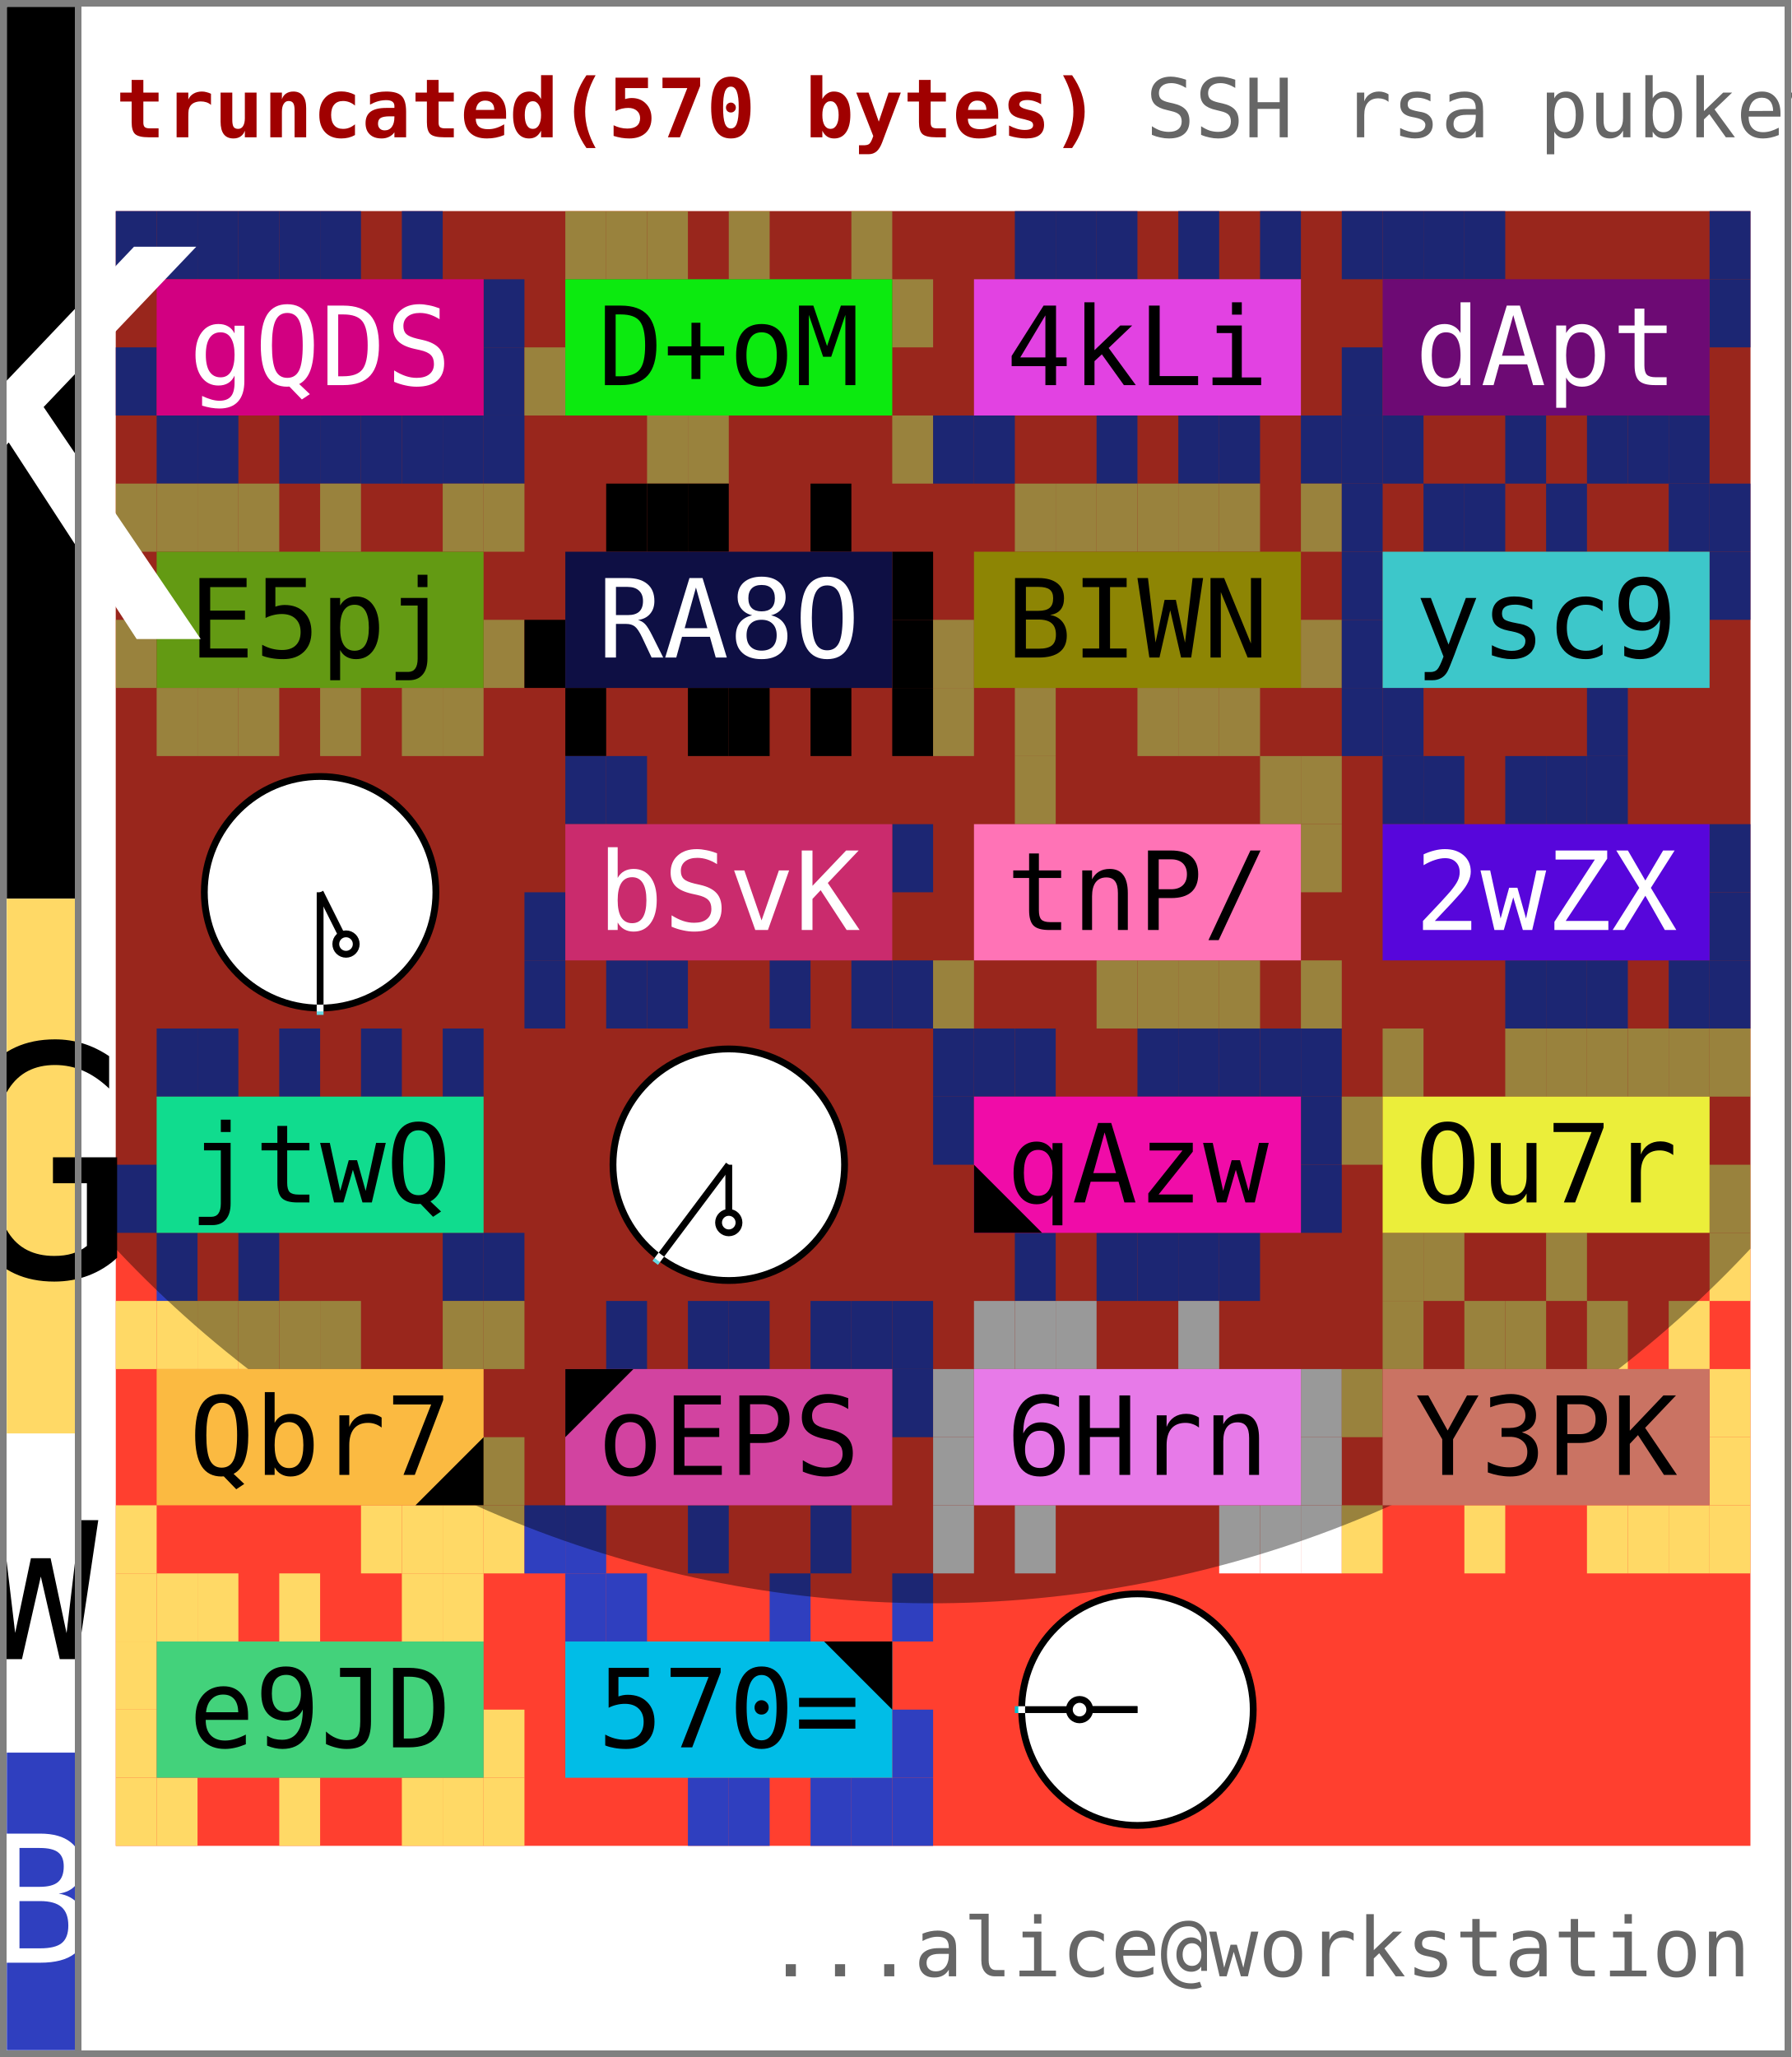
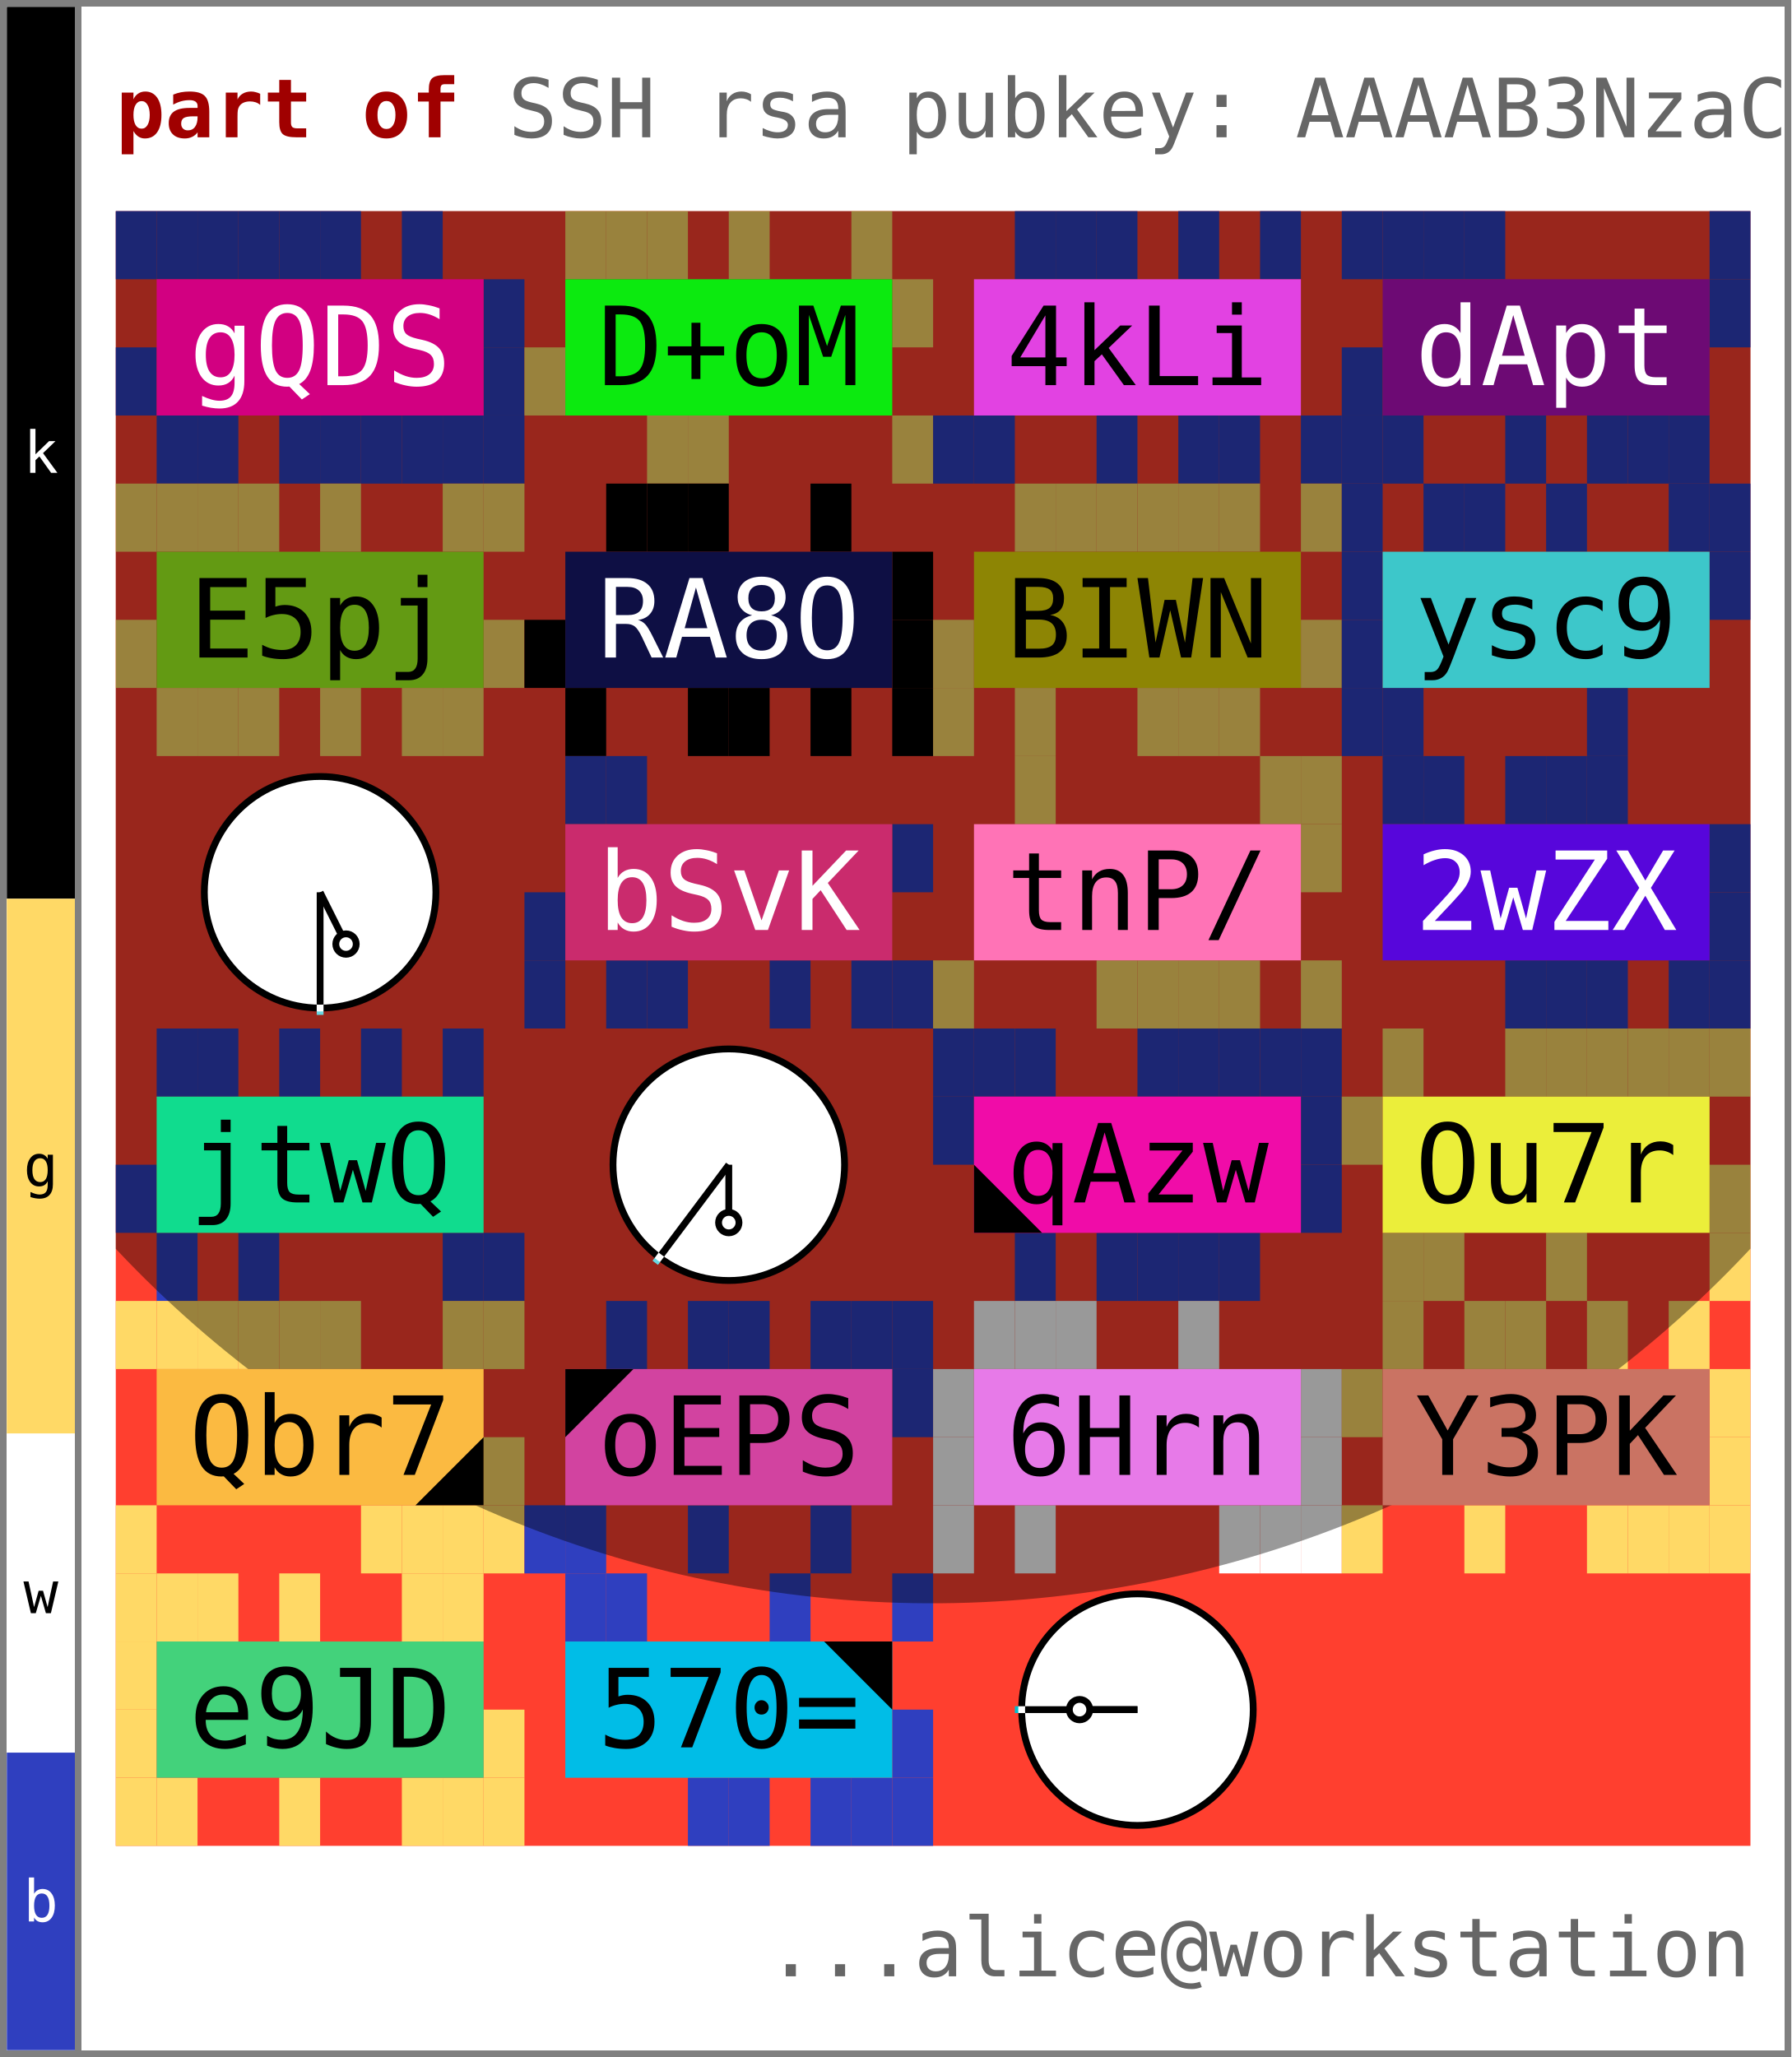
<svg xmlns="http://www.w3.org/2000/svg" width="263.0" height="302.0" viewBox="0 0 263.0 302.0" data-entviz-version="v5" data-input-bytes="570" data-cols="4" data-rows="6" data-truncated="true">
  <defs>
    <clipPath id="grid-clip-5bfcbf46152e32d1-4x6">
      <rect x="17.0" y="31.0" width="240.0" height="240.0" />
    </clipPath>
  </defs>
  <rect x="0" y="0" width="263.0" height="302.0" fill="#ffffff" />
  <g data-channel="grid">
    <rect x="17.0" y="31.0" width="240.0" height="240.0" fill="#ff3f2f" />
    <g>
      <rect x="17.0" y="31.0" width="6.0" height="10.0" fill="#2f3fbf" />
      <rect x="23.0" y="31.0" width="6.0" height="10.0" fill="#2f3fbf" />
      <rect x="29.0" y="31.0" width="6.0" height="10.0" fill="#2f3fbf" />
      <rect x="35.0" y="31.0" width="6.0" height="10.0" fill="#2f3fbf" />
      <rect x="41.0" y="31.0" width="6.0" height="10.0" fill="#2f3fbf" />
      <rect x="47.0" y="31.0" width="6.0" height="10.0" fill="#2f3fbf" />
      <rect x="59.0" y="31.0" width="6.0" height="10.0" fill="#2f3fbf" />
      <rect x="71.0" y="41.0" width="6.0" height="10.0" fill="#2f3fbf" />
      <rect x="71.0" y="51.0" width="6.0" height="10.0" fill="#2f3fbf" />
      <rect x="71.0" y="61.0" width="6.0" height="10.0" fill="#2f3fbf" />
      <rect x="65.0" y="61.0" width="6.0" height="10.0" fill="#2f3fbf" />
      <rect x="59.0" y="61.0" width="6.0" height="10.0" fill="#2f3fbf" />
      <rect x="53.0" y="61.0" width="6.0" height="10.0" fill="#2f3fbf" />
      <rect x="47.0" y="61.0" width="6.0" height="10.0" fill="#2f3fbf" />
      <rect x="41.0" y="61.0" width="6.0" height="10.0" fill="#2f3fbf" />
      <rect x="29.0" y="61.0" width="6.0" height="10.0" fill="#2f3fbf" />
      <rect x="23.0" y="61.0" width="6.0" height="10.0" fill="#2f3fbf" />
      <rect x="17.0" y="51.0" width="6.0" height="10.0" fill="#2f3fbf" />
      <rect x="83.0" y="31.0" width="6.0" height="10.0" fill="#ffd966" />
      <rect x="89.0" y="31.0" width="6.0" height="10.0" fill="#ffd966" />
      <rect x="95.0" y="31.0" width="6.0" height="10.0" fill="#ffd966" />
      <rect x="107.0" y="31.0" width="6.0" height="10.0" fill="#ffd966" />
      <rect x="125.0" y="31.0" width="6.0" height="10.0" fill="#ffd966" />
      <rect x="131.0" y="41.0" width="6.0" height="10.0" fill="#ffd966" />
      <rect x="131.0" y="61.0" width="6.0" height="10.0" fill="#ffd966" />
      <rect x="101.0" y="61.0" width="6.0" height="10.0" fill="#ffd966" />
      <rect x="95.0" y="61.0" width="6.0" height="10.0" fill="#ffd966" />
      <rect x="77.0" y="51.0" width="6.0" height="10.0" fill="#ffd966" />
      <rect x="149.0" y="31.0" width="6.0" height="10.0" fill="#2f3fbf" />
      <rect x="155.0" y="31.0" width="6.0" height="10.0" fill="#2f3fbf" />
      <rect x="161.0" y="31.0" width="6.0" height="10.0" fill="#2f3fbf" />
      <rect x="173.0" y="31.0" width="6.0" height="10.0" fill="#2f3fbf" />
      <rect x="185.0" y="31.0" width="6.0" height="10.0" fill="#2f3fbf" />
      <rect x="191.0" y="61.0" width="6.0" height="10.0" fill="#2f3fbf" />
      <rect x="179.0" y="61.0" width="6.0" height="10.0" fill="#2f3fbf" />
      <rect x="173.0" y="61.0" width="6.0" height="10.0" fill="#2f3fbf" />
      <rect x="161.0" y="61.0" width="6.0" height="10.0" fill="#2f3fbf" />
      <rect x="143.0" y="61.0" width="6.0" height="10.0" fill="#2f3fbf" />
      <rect x="137.0" y="61.0" width="6.0" height="10.0" fill="#2f3fbf" />
      <rect x="197.0" y="31.0" width="6.0" height="10.0" fill="#2f3fbf" />
      <rect x="203.0" y="31.0" width="6.0" height="10.0" fill="#2f3fbf" />
      <rect x="209.0" y="31.0" width="6.0" height="10.0" fill="#2f3fbf" />
      <rect x="215.0" y="31.0" width="6.0" height="10.0" fill="#2f3fbf" />
      <rect x="251.0" y="31.0" width="6.0" height="10.0" fill="#2f3fbf" />
      <rect x="251.0" y="41.0" width="6.0" height="10.0" fill="#2f3fbf" />
      <rect x="245.0" y="61.0" width="6.0" height="10.0" fill="#2f3fbf" />
      <rect x="239.0" y="61.0" width="6.0" height="10.0" fill="#2f3fbf" />
      <rect x="233.0" y="61.0" width="6.0" height="10.0" fill="#2f3fbf" />
      <rect x="221.0" y="61.0" width="6.0" height="10.0" fill="#2f3fbf" />
      <rect x="203.0" y="61.0" width="6.0" height="10.0" fill="#2f3fbf" />
      <rect x="197.0" y="61.0" width="6.0" height="10.0" fill="#2f3fbf" />
      <rect x="197.0" y="51.0" width="6.0" height="10.0" fill="#2f3fbf" />
      <rect x="17.0" y="71.0" width="6.0" height="10.0" fill="#ffd966" />
      <rect x="23.0" y="71.0" width="6.0" height="10.0" fill="#ffd966" />
      <rect x="29.0" y="71.0" width="6.0" height="10.0" fill="#ffd966" />
      <rect x="35.0" y="71.0" width="6.0" height="10.0" fill="#ffd966" />
      <rect x="47.0" y="71.0" width="6.0" height="10.0" fill="#ffd966" />
      <rect x="65.0" y="71.0" width="6.0" height="10.0" fill="#ffd966" />
      <rect x="71.0" y="71.0" width="6.0" height="10.0" fill="#ffd966" />
      <rect x="71.0" y="91.0" width="6.0" height="10.0" fill="#ffd966" />
      <rect x="65.0" y="101.0" width="6.0" height="10.0" fill="#ffd966" />
      <rect x="59.0" y="101.0" width="6.0" height="10.0" fill="#ffd966" />
      <rect x="47.0" y="101.0" width="6.0" height="10.0" fill="#ffd966" />
      <rect x="35.0" y="101.0" width="6.0" height="10.0" fill="#ffd966" />
      <rect x="29.0" y="101.0" width="6.0" height="10.0" fill="#ffd966" />
      <rect x="23.0" y="101.0" width="6.0" height="10.0" fill="#ffd966" />
      <rect x="17.0" y="91.0" width="6.0" height="10.0" fill="#ffd966" />
      <rect x="89.0" y="71.0" width="6.0" height="10.0" fill="#000000" />
      <rect x="95.0" y="71.0" width="6.0" height="10.0" fill="#000000" />
      <rect x="101.0" y="71.0" width="6.0" height="10.0" fill="#000000" />
      <rect x="119.0" y="71.0" width="6.0" height="10.0" fill="#000000" />
      <rect x="131.0" y="81.0" width="6.0" height="10.0" fill="#000000" />
      <rect x="131.0" y="91.0" width="6.0" height="10.0" fill="#000000" />
      <rect x="131.0" y="101.0" width="6.0" height="10.0" fill="#000000" />
      <rect x="119.0" y="101.0" width="6.0" height="10.0" fill="#000000" />
      <rect x="107.0" y="101.0" width="6.0" height="10.0" fill="#000000" />
      <rect x="101.0" y="101.0" width="6.0" height="10.0" fill="#000000" />
      <rect x="83.0" y="101.0" width="6.0" height="10.0" fill="#000000" />
      <rect x="77.0" y="91.0" width="6.0" height="10.0" fill="#000000" />
      <rect x="149.0" y="71.0" width="6.0" height="10.0" fill="#ffd966" />
      <rect x="155.0" y="71.0" width="6.0" height="10.0" fill="#ffd966" />
      <rect x="161.0" y="71.0" width="6.0" height="10.0" fill="#ffd966" />
      <rect x="167.0" y="71.0" width="6.0" height="10.0" fill="#ffd966" />
      <rect x="173.0" y="71.0" width="6.0" height="10.0" fill="#ffd966" />
      <rect x="179.0" y="71.0" width="6.0" height="10.0" fill="#ffd966" />
      <rect x="191.0" y="71.0" width="6.0" height="10.0" fill="#ffd966" />
      <rect x="191.0" y="91.0" width="6.0" height="10.0" fill="#ffd966" />
      <rect x="179.0" y="101.0" width="6.0" height="10.0" fill="#ffd966" />
      <rect x="173.0" y="101.0" width="6.0" height="10.0" fill="#ffd966" />
      <rect x="167.0" y="101.0" width="6.0" height="10.0" fill="#ffd966" />
      <rect x="149.0" y="101.0" width="6.0" height="10.0" fill="#ffd966" />
      <rect x="137.0" y="101.0" width="6.0" height="10.0" fill="#ffd966" />
      <rect x="137.0" y="91.0" width="6.0" height="10.0" fill="#ffd966" />
      <rect x="197.0" y="71.0" width="6.0" height="10.0" fill="#2f3fbf" />
      <rect x="209.0" y="71.0" width="6.0" height="10.0" fill="#2f3fbf" />
      <rect x="215.0" y="71.0" width="6.0" height="10.0" fill="#2f3fbf" />
      <rect x="227.0" y="71.0" width="6.0" height="10.0" fill="#2f3fbf" />
      <rect x="245.0" y="71.0" width="6.0" height="10.0" fill="#2f3fbf" />
      <rect x="251.0" y="71.0" width="6.0" height="10.0" fill="#2f3fbf" />
      <rect x="251.0" y="81.0" width="6.0" height="10.0" fill="#2f3fbf" />
      <rect x="233.0" y="101.0" width="6.0" height="10.0" fill="#2f3fbf" />
      <rect x="203.0" y="101.0" width="6.0" height="10.0" fill="#2f3fbf" />
      <rect x="197.0" y="101.0" width="6.0" height="10.0" fill="#2f3fbf" />
      <rect x="197.0" y="91.0" width="6.0" height="10.0" fill="#2f3fbf" />
      <rect x="197.0" y="81.0" width="6.0" height="10.0" fill="#2f3fbf" />
      <rect x="83.0" y="111.0" width="6.0" height="10.0" fill="#2f3fbf" />
      <rect x="89.0" y="111.0" width="6.0" height="10.0" fill="#2f3fbf" />
      <rect x="131.0" y="121.0" width="6.0" height="10.0" fill="#2f3fbf" />
      <rect x="131.0" y="141.0" width="6.0" height="10.0" fill="#2f3fbf" />
      <rect x="125.0" y="141.0" width="6.0" height="10.0" fill="#2f3fbf" />
      <rect x="113.0" y="141.0" width="6.0" height="10.0" fill="#2f3fbf" />
      <rect x="95.0" y="141.0" width="6.0" height="10.0" fill="#2f3fbf" />
      <rect x="89.0" y="141.0" width="6.0" height="10.0" fill="#2f3fbf" />
      <rect x="77.0" y="141.0" width="6.0" height="10.0" fill="#2f3fbf" />
      <rect x="77.0" y="131.0" width="6.0" height="10.0" fill="#2f3fbf" />
      <rect x="149.0" y="111.0" width="6.0" height="10.0" fill="#ffd966" />
      <rect x="185.0" y="111.0" width="6.0" height="10.0" fill="#ffd966" />
      <rect x="191.0" y="111.0" width="6.0" height="10.0" fill="#ffd966" />
      <rect x="191.0" y="121.0" width="6.0" height="10.0" fill="#ffd966" />
      <rect x="191.0" y="141.0" width="6.0" height="10.0" fill="#ffd966" />
      <rect x="179.0" y="141.0" width="6.0" height="10.0" fill="#ffd966" />
      <rect x="173.0" y="141.0" width="6.0" height="10.0" fill="#ffd966" />
      <rect x="167.0" y="141.0" width="6.0" height="10.0" fill="#ffd966" />
      <rect x="161.0" y="141.0" width="6.0" height="10.0" fill="#ffd966" />
      <rect x="137.0" y="141.0" width="6.0" height="10.0" fill="#ffd966" />
      <rect x="203.0" y="111.0" width="6.0" height="10.0" fill="#2f3fbf" />
      <rect x="209.0" y="111.0" width="6.0" height="10.0" fill="#2f3fbf" />
      <rect x="221.0" y="111.0" width="6.0" height="10.0" fill="#2f3fbf" />
      <rect x="227.0" y="111.0" width="6.0" height="10.0" fill="#2f3fbf" />
      <rect x="233.0" y="111.0" width="6.0" height="10.0" fill="#2f3fbf" />
      <rect x="251.0" y="121.0" width="6.0" height="10.0" fill="#2f3fbf" />
      <rect x="251.0" y="131.0" width="6.0" height="10.0" fill="#2f3fbf" />
      <rect x="251.0" y="141.0" width="6.0" height="10.0" fill="#2f3fbf" />
      <rect x="245.0" y="141.0" width="6.0" height="10.0" fill="#2f3fbf" />
      <rect x="233.0" y="141.0" width="6.0" height="10.0" fill="#2f3fbf" />
      <rect x="227.0" y="141.0" width="6.0" height="10.0" fill="#2f3fbf" />
      <rect x="221.0" y="141.0" width="6.0" height="10.0" fill="#2f3fbf" />
      <rect x="23.0" y="151.0" width="6.0" height="10.0" fill="#2f3fbf" />
      <rect x="29.0" y="151.0" width="6.0" height="10.0" fill="#2f3fbf" />
      <rect x="41.0" y="151.0" width="6.0" height="10.0" fill="#2f3fbf" />
      <rect x="53.0" y="151.0" width="6.0" height="10.0" fill="#2f3fbf" />
      <rect x="65.0" y="151.0" width="6.0" height="10.0" fill="#2f3fbf" />
      <rect x="71.0" y="181.0" width="6.0" height="10.0" fill="#2f3fbf" />
      <rect x="65.0" y="181.0" width="6.0" height="10.0" fill="#2f3fbf" />
      <rect x="35.0" y="181.0" width="6.0" height="10.0" fill="#2f3fbf" />
      <rect x="23.0" y="181.0" width="6.0" height="10.0" fill="#2f3fbf" />
      <rect x="17.0" y="171.0" width="6.0" height="10.0" fill="#2f3fbf" />
      <rect x="137.0" y="151.0" width="6.0" height="10.0" fill="#2f3fbf" />
      <rect x="143.0" y="151.0" width="6.0" height="10.0" fill="#2f3fbf" />
      <rect x="149.0" y="151.0" width="6.0" height="10.0" fill="#2f3fbf" />
      <rect x="167.0" y="151.0" width="6.0" height="10.0" fill="#2f3fbf" />
      <rect x="173.0" y="151.0" width="6.0" height="10.0" fill="#2f3fbf" />
      <rect x="179.0" y="151.0" width="6.0" height="10.0" fill="#2f3fbf" />
      <rect x="185.0" y="151.0" width="6.0" height="10.0" fill="#2f3fbf" />
      <rect x="191.0" y="151.0" width="6.0" height="10.0" fill="#2f3fbf" />
      <rect x="191.0" y="161.0" width="6.0" height="10.0" fill="#2f3fbf" />
      <rect x="191.0" y="171.0" width="6.0" height="10.0" fill="#2f3fbf" />
      <rect x="179.0" y="181.0" width="6.0" height="10.0" fill="#2f3fbf" />
      <rect x="173.0" y="181.0" width="6.0" height="10.0" fill="#2f3fbf" />
      <rect x="167.0" y="181.0" width="6.0" height="10.0" fill="#2f3fbf" />
      <rect x="161.0" y="181.0" width="6.0" height="10.0" fill="#2f3fbf" />
      <rect x="149.0" y="181.0" width="6.0" height="10.0" fill="#2f3fbf" />
      <rect x="137.0" y="161.0" width="6.0" height="10.0" fill="#2f3fbf" />
      <rect x="203.0" y="151.0" width="6.0" height="10.0" fill="#ffd966" />
      <rect x="221.0" y="151.0" width="6.0" height="10.0" fill="#ffd966" />
      <rect x="227.0" y="151.0" width="6.0" height="10.0" fill="#ffd966" />
      <rect x="233.0" y="151.0" width="6.0" height="10.0" fill="#ffd966" />
      <rect x="239.0" y="151.0" width="6.0" height="10.0" fill="#ffd966" />
      <rect x="245.0" y="151.0" width="6.0" height="10.0" fill="#ffd966" />
      <rect x="251.0" y="151.0" width="6.0" height="10.0" fill="#ffd966" />
      <rect x="251.0" y="171.0" width="6.0" height="10.0" fill="#ffd966" />
      <rect x="251.0" y="181.0" width="6.0" height="10.0" fill="#ffd966" />
      <rect x="227.0" y="181.0" width="6.0" height="10.0" fill="#ffd966" />
      <rect x="209.0" y="181.0" width="6.0" height="10.0" fill="#ffd966" />
      <rect x="203.0" y="181.0" width="6.0" height="10.0" fill="#ffd966" />
      <rect x="197.0" y="161.0" width="6.0" height="10.0" fill="#ffd966" />
      <rect x="17.0" y="191.0" width="6.0" height="10.0" fill="#ffd966" />
      <rect x="23.0" y="191.0" width="6.0" height="10.0" fill="#ffd966" />
      <rect x="29.0" y="191.0" width="6.0" height="10.0" fill="#ffd966" />
      <rect x="35.0" y="191.0" width="6.0" height="10.0" fill="#ffd966" />
      <rect x="41.0" y="191.0" width="6.0" height="10.0" fill="#ffd966" />
      <rect x="47.0" y="191.0" width="6.0" height="10.0" fill="#ffd966" />
      <rect x="65.0" y="191.0" width="6.0" height="10.0" fill="#ffd966" />
      <rect x="71.0" y="191.0" width="6.0" height="10.0" fill="#ffd966" />
      <rect x="71.0" y="211.0" width="6.0" height="10.0" fill="#ffd966" />
      <rect x="71.0" y="221.0" width="6.0" height="10.0" fill="#ffd966" />
      <rect x="65.0" y="221.0" width="6.0" height="10.0" fill="#ffd966" />
      <rect x="59.0" y="221.0" width="6.0" height="10.0" fill="#ffd966" />
      <rect x="53.0" y="221.0" width="6.0" height="10.0" fill="#ffd966" />
      <rect x="17.0" y="221.0" width="6.0" height="10.0" fill="#ffd966" />
      <rect x="89.0" y="191.0" width="6.0" height="10.0" fill="#2f3fbf" />
      <rect x="101.0" y="191.0" width="6.0" height="10.0" fill="#2f3fbf" />
      <rect x="107.0" y="191.0" width="6.0" height="10.0" fill="#2f3fbf" />
      <rect x="119.0" y="191.0" width="6.0" height="10.0" fill="#2f3fbf" />
      <rect x="125.0" y="191.0" width="6.0" height="10.0" fill="#2f3fbf" />
      <rect x="131.0" y="191.0" width="6.0" height="10.0" fill="#2f3fbf" />
      <rect x="131.0" y="201.0" width="6.0" height="10.0" fill="#2f3fbf" />
      <rect x="119.0" y="221.0" width="6.0" height="10.0" fill="#2f3fbf" />
      <rect x="101.0" y="221.0" width="6.0" height="10.0" fill="#2f3fbf" />
      <rect x="83.0" y="221.0" width="6.0" height="10.0" fill="#2f3fbf" />
      <rect x="77.0" y="221.0" width="6.0" height="10.0" fill="#2f3fbf" />
      <rect x="143.0" y="191.0" width="6.0" height="10.0" fill="#ffffff" />
      <rect x="149.0" y="191.0" width="6.0" height="10.0" fill="#ffffff" />
      <rect x="155.0" y="191.0" width="6.0" height="10.0" fill="#ffffff" />
      <rect x="173.0" y="191.0" width="6.0" height="10.0" fill="#ffffff" />
      <rect x="191.0" y="201.0" width="6.0" height="10.0" fill="#ffffff" />
      <rect x="191.0" y="211.0" width="6.0" height="10.0" fill="#ffffff" />
      <rect x="191.0" y="221.0" width="6.0" height="10.0" fill="#ffffff" />
      <rect x="185.0" y="221.0" width="6.0" height="10.0" fill="#ffffff" />
      <rect x="179.0" y="221.0" width="6.0" height="10.0" fill="#ffffff" />
      <rect x="149.0" y="221.0" width="6.0" height="10.0" fill="#ffffff" />
      <rect x="137.0" y="221.0" width="6.0" height="10.0" fill="#ffffff" />
      <rect x="137.0" y="211.0" width="6.0" height="10.0" fill="#ffffff" />
      <rect x="137.0" y="201.0" width="6.0" height="10.0" fill="#ffffff" />
      <rect x="203.0" y="191.0" width="6.0" height="10.0" fill="#ffd966" />
      <rect x="215.0" y="191.0" width="6.0" height="10.0" fill="#ffd966" />
      <rect x="221.0" y="191.0" width="6.0" height="10.0" fill="#ffd966" />
      <rect x="233.0" y="191.0" width="6.0" height="10.0" fill="#ffd966" />
      <rect x="245.0" y="191.0" width="6.0" height="10.0" fill="#ffd966" />
      <rect x="251.0" y="201.0" width="6.0" height="10.0" fill="#ffd966" />
      <rect x="251.0" y="211.0" width="6.0" height="10.0" fill="#ffd966" />
      <rect x="251.0" y="221.0" width="6.0" height="10.0" fill="#ffd966" />
      <rect x="245.0" y="221.0" width="6.0" height="10.0" fill="#ffd966" />
      <rect x="239.0" y="221.0" width="6.0" height="10.0" fill="#ffd966" />
      <rect x="233.0" y="221.0" width="6.0" height="10.0" fill="#ffd966" />
      <rect x="215.0" y="221.0" width="6.0" height="10.0" fill="#ffd966" />
      <rect x="197.0" y="221.0" width="6.0" height="10.0" fill="#ffd966" />
      <rect x="197.0" y="201.0" width="6.0" height="10.0" fill="#ffd966" />
      <rect x="17.0" y="231.0" width="6.0" height="10.0" fill="#ffd966" />
      <rect x="23.0" y="231.0" width="6.0" height="10.0" fill="#ffd966" />
      <rect x="29.0" y="231.0" width="6.0" height="10.0" fill="#ffd966" />
      <rect x="41.0" y="231.0" width="6.0" height="10.0" fill="#ffd966" />
      <rect x="59.0" y="231.0" width="6.0" height="10.0" fill="#ffd966" />
      <rect x="65.0" y="231.0" width="6.0" height="10.0" fill="#ffd966" />
      <rect x="71.0" y="251.0" width="6.0" height="10.0" fill="#ffd966" />
      <rect x="71.0" y="261.0" width="6.0" height="10.0" fill="#ffd966" />
      <rect x="65.0" y="261.0" width="6.0" height="10.0" fill="#ffd966" />
      <rect x="59.0" y="261.0" width="6.0" height="10.0" fill="#ffd966" />
      <rect x="41.0" y="261.0" width="6.0" height="10.0" fill="#ffd966" />
      <rect x="23.0" y="261.0" width="6.0" height="10.0" fill="#ffd966" />
      <rect x="17.0" y="261.0" width="6.0" height="10.0" fill="#ffd966" />
      <rect x="17.0" y="251.0" width="6.0" height="10.0" fill="#ffd966" />
      <rect x="17.0" y="241.0" width="6.0" height="10.0" fill="#ffd966" />
      <rect x="83.0" y="231.0" width="6.0" height="10.0" fill="#2f3fbf" />
      <rect x="89.0" y="231.0" width="6.0" height="10.0" fill="#2f3fbf" />
      <rect x="113.0" y="231.0" width="6.0" height="10.0" fill="#2f3fbf" />
      <rect x="131.0" y="231.0" width="6.0" height="10.0" fill="#2f3fbf" />
      <rect x="131.0" y="251.0" width="6.0" height="10.0" fill="#2f3fbf" />
      <rect x="131.0" y="261.0" width="6.0" height="10.0" fill="#2f3fbf" />
      <rect x="125.0" y="261.0" width="6.0" height="10.0" fill="#2f3fbf" />
      <rect x="119.0" y="261.0" width="6.0" height="10.0" fill="#2f3fbf" />
      <rect x="107.0" y="261.0" width="6.0" height="10.0" fill="#2f3fbf" />
      <rect x="101.0" y="261.0" width="6.0" height="10.0" fill="#2f3fbf" />
    </g>
    <g clip-path="url(#grid-clip-5bfcbf46152e32d1-4x6)" data-channel="ellipse" data-ellipse-anchor-x="137.0" data-ellipse-anchor-y="71.0" data-ellipse-rx="164.3555374075579" data-ellipse-ry="164.3555374075579" data-ellipse-rotation-deg="168.0">
      <ellipse cx="137.0" cy="71.0" rx="164.356" ry="164.356" transform="rotate(168.0 137.0 71.0)" fill="#000000" fill-opacity="0.4" />
    </g>
    <g>
      <g data-channel="cell" data-cell-index="0" data-cell-row="0" data-cell-col="0">
        <rect x="23.0" y="41.0" width="48.0" height="20.0" fill="#d20081" />
        <text x="47.0" y="51.0" fill="#ffffff" style="font-family: &quot;DejaVu Sans Mono&quot;, &quot;Consolas&quot;, &quot;Menlo&quot;, &quot;Liberation Mono&quot;, monospace; font-size: 16.0px;" text-anchor="middle" dominant-baseline="central">gQDS</text>
      </g>
      <g data-channel="cell" data-cell-index="1" data-cell-row="0" data-cell-col="1">
        <rect x="83.0" y="41.0" width="48.0" height="20.0" fill="#0cea0f" />
        <text x="107.0" y="51.0" fill="#000000" style="font-family: &quot;DejaVu Sans Mono&quot;, &quot;Consolas&quot;, &quot;Menlo&quot;, &quot;Liberation Mono&quot;, monospace; font-size: 16.0px;" text-anchor="middle" dominant-baseline="central">D+oM</text>
      </g>
      <g data-channel="cell" data-cell-index="2" data-cell-row="0" data-cell-col="2">
        <rect x="143.0" y="41.0" width="48.0" height="20.0" fill="#e242e2" />
        <text x="167.0" y="51.0" fill="#000000" style="font-family: &quot;DejaVu Sans Mono&quot;, &quot;Consolas&quot;, &quot;Menlo&quot;, &quot;Liberation Mono&quot;, monospace; font-size: 16.0px;" text-anchor="middle" dominant-baseline="central">4kLi</text>
      </g>
      <g data-channel="cell" data-cell-index="3" data-cell-row="0" data-cell-col="3">
        <rect x="203.0" y="41.0" width="48.0" height="20.0" fill="#6d0a74" />
        <text x="227.0" y="51.0" fill="#ffffff" style="font-family: &quot;DejaVu Sans Mono&quot;, &quot;Consolas&quot;, &quot;Menlo&quot;, &quot;Liberation Mono&quot;, monospace; font-size: 16.0px;" text-anchor="middle" dominant-baseline="central">dApt</text>
      </g>
      <g data-channel="cell" data-cell-index="4" data-cell-row="1" data-cell-col="0">
        <rect x="23.0" y="81.0" width="48.0" height="20.0" fill="#639a13" />
        <text x="47.0" y="91.0" fill="#000000" style="font-family: &quot;DejaVu Sans Mono&quot;, &quot;Consolas&quot;, &quot;Menlo&quot;, &quot;Liberation Mono&quot;, monospace; font-size: 16.0px;" text-anchor="middle" dominant-baseline="central">E5pj</text>
      </g>
      <g data-channel="cell" data-cell-index="5" data-cell-row="1" data-cell-col="1">
        <rect x="83.0" y="81.0" width="48.0" height="20.0" fill="#0e0f44" />
        <text x="107.0" y="91.0" fill="#ffffff" style="font-family: &quot;DejaVu Sans Mono&quot;, &quot;Consolas&quot;, &quot;Menlo&quot;, &quot;Liberation Mono&quot;, monospace; font-size: 16.0px;" text-anchor="middle" dominant-baseline="central">RA8O</text>
      </g>
      <g data-channel="cell" data-cell-index="6" data-cell-row="1" data-cell-col="2">
        <rect x="143.0" y="81.0" width="48.0" height="20.0" fill="#8d8504" />
        <text x="167.0" y="91.0" fill="#000000" style="font-family: &quot;DejaVu Sans Mono&quot;, &quot;Consolas&quot;, &quot;Menlo&quot;, &quot;Liberation Mono&quot;, monospace; font-size: 16.0px;" text-anchor="middle" dominant-baseline="central">BIWN</text>
      </g>
      <g data-channel="cell" data-cell-index="7" data-cell-row="1" data-cell-col="3">
        <rect x="203.0" y="81.0" width="48.0" height="20.0" fill="#3dc7ca" />
        <text x="227.0" y="91.0" fill="#000000" style="font-family: &quot;DejaVu Sans Mono&quot;, &quot;Consolas&quot;, &quot;Menlo&quot;, &quot;Liberation Mono&quot;, monospace; font-size: 16.0px;" text-anchor="middle" dominant-baseline="central">ysc9</text>
      </g>
      <g data-channel="cell" data-cell-index="8" data-cell-row="2" data-cell-col="0" data-cell-blank="true" data-cell-blank-marker="true">
        <circle cx="47.0" cy="131.0" r="17.0" fill="#ffffff" stroke="#000000" stroke-width="1" />
        <line x1="47.0" y1="131.0" x2="47.0" y2="149.0" stroke="#ffffff" style="mix-blend-mode: difference" stroke-width="1" />
        <line x1="47.0" y1="131.0" x2="50.801" y2="138.603" stroke="#000000" stroke-width="1" />
        <circle cx="50.801" cy="138.603" r="1.5" fill="#ffffff" stroke="#000000" stroke-width="1" />
      </g>
      <g data-channel="cell" data-cell-index="9" data-cell-row="2" data-cell-col="1">
        <rect x="83.0" y="121.0" width="48.0" height="20.0" fill="#ca2b6d" />
        <text x="107.0" y="131.0" fill="#ffffff" style="font-family: &quot;DejaVu Sans Mono&quot;, &quot;Consolas&quot;, &quot;Menlo&quot;, &quot;Liberation Mono&quot;, monospace; font-size: 16.0px;" text-anchor="middle" dominant-baseline="central">bSvK</text>
      </g>
      <g data-channel="cell" data-cell-index="10" data-cell-row="2" data-cell-col="2">
        <rect x="143.0" y="121.0" width="48.0" height="20.0" fill="#ff73b6" />
        <text x="167.0" y="131.0" fill="#000000" style="font-family: &quot;DejaVu Sans Mono&quot;, &quot;Consolas&quot;, &quot;Menlo&quot;, &quot;Liberation Mono&quot;, monospace; font-size: 16.0px;" text-anchor="middle" dominant-baseline="central">tnP/</text>
      </g>
      <g data-channel="cell" data-cell-index="11" data-cell-row="2" data-cell-col="3">
        <rect x="203.0" y="121.0" width="48.0" height="20.0" fill="#5706db" />
        <text x="227.0" y="131.0" fill="#ffffff" style="font-family: &quot;DejaVu Sans Mono&quot;, &quot;Consolas&quot;, &quot;Menlo&quot;, &quot;Liberation Mono&quot;, monospace; font-size: 16.0px;" text-anchor="middle" dominant-baseline="central">2wZX</text>
      </g>
      <g data-channel="cell" data-cell-index="12" data-cell-row="3" data-cell-col="0">
        <rect x="23.0" y="161.0" width="48.0" height="20.0" fill="#10dc8e" />
        <text x="47.0" y="171.0" fill="#000000" style="font-family: &quot;DejaVu Sans Mono&quot;, &quot;Consolas&quot;, &quot;Menlo&quot;, &quot;Liberation Mono&quot;, monospace; font-size: 16.0px;" text-anchor="middle" dominant-baseline="central">jtwQ</text>
      </g>
      <g data-channel="cell" data-cell-index="13" data-cell-row="3" data-cell-col="1" data-cell-blank="true" data-cell-blank-marker="true">
        <circle cx="107.0" cy="171.0" r="17.0" fill="#ffffff" stroke="#000000" stroke-width="1" />
        <line x1="107.0" y1="171.0" x2="96.2" y2="185.4" stroke="#ffffff" style="mix-blend-mode: difference" stroke-width="1" />
        <line x1="107.0" y1="171.0" x2="107.0" y2="179.5" stroke="#000000" stroke-width="1" />
        <circle cx="107.0" cy="179.5" r="1.5" fill="#ffffff" stroke="#000000" stroke-width="1" />
      </g>
      <g data-channel="cell" data-cell-index="14" data-cell-row="3" data-cell-col="2" data-cell-quartile="4">
        <rect x="143.0" y="161.0" width="48.0" height="20.0" fill="#f00ca8" />
        <text x="167.0" y="171.0" fill="#000000" style="font-family: &quot;DejaVu Sans Mono&quot;, &quot;Consolas&quot;, &quot;Menlo&quot;, &quot;Liberation Mono&quot;, monospace; font-size: 16.0px;" text-anchor="middle" dominant-baseline="central">qAzw</text>
        <polygon points="143.0,181.0 143.0,171.0 153.0,181.0" fill="#000000" />
      </g>
      <g data-channel="cell" data-cell-index="15" data-cell-row="3" data-cell-col="3">
        <rect x="203.0" y="161.0" width="48.0" height="20.0" fill="#ebee3a" />
        <text x="227.0" y="171.0" fill="#000000" style="font-family: &quot;DejaVu Sans Mono&quot;, &quot;Consolas&quot;, &quot;Menlo&quot;, &quot;Liberation Mono&quot;, monospace; font-size: 16.0px;" text-anchor="middle" dominant-baseline="central">Ou7r</text>
      </g>
      <g data-channel="cell" data-cell-index="16" data-cell-row="4" data-cell-col="0" data-cell-quartile="3">
        <rect x="23.0" y="201.0" width="48.0" height="20.0" fill="#fbba41" />
        <text x="47.0" y="211.0" fill="#000000" style="font-family: &quot;DejaVu Sans Mono&quot;, &quot;Consolas&quot;, &quot;Menlo&quot;, &quot;Liberation Mono&quot;, monospace; font-size: 16.0px;" text-anchor="middle" dominant-baseline="central">Qbr7</text>
        <polygon points="71.0,221.0 71.0,211.0 61.0,221.0" fill="#000000" />
      </g>
      <g data-channel="cell" data-cell-index="17" data-cell-row="4" data-cell-col="1" data-cell-quartile="1">
        <rect x="83.0" y="201.0" width="48.0" height="20.0" fill="#d243a0" />
        <text x="107.0" y="211.0" fill="#000000" style="font-family: &quot;DejaVu Sans Mono&quot;, &quot;Consolas&quot;, &quot;Menlo&quot;, &quot;Liberation Mono&quot;, monospace; font-size: 16.0px;" text-anchor="middle" dominant-baseline="central">oEPS</text>
        <polygon points="83.0,201.0 93.0,201.0 83.0,211.0" fill="#000000" />
      </g>
      <g data-channel="cell" data-cell-index="18" data-cell-row="4" data-cell-col="2">
        <rect x="143.0" y="201.0" width="48.0" height="20.0" fill="#e77ae8" />
        <text x="167.0" y="211.0" fill="#000000" style="font-family: &quot;DejaVu Sans Mono&quot;, &quot;Consolas&quot;, &quot;Menlo&quot;, &quot;Liberation Mono&quot;, monospace; font-size: 16.0px;" text-anchor="middle" dominant-baseline="central">6Hrn</text>
      </g>
      <g data-channel="cell" data-cell-index="19" data-cell-row="4" data-cell-col="3">
        <rect x="203.0" y="201.0" width="48.0" height="20.0" fill="#ca7363" />
        <text x="227.0" y="211.0" fill="#000000" style="font-family: &quot;DejaVu Sans Mono&quot;, &quot;Consolas&quot;, &quot;Menlo&quot;, &quot;Liberation Mono&quot;, monospace; font-size: 16.0px;" text-anchor="middle" dominant-baseline="central">Y3PK</text>
      </g>
      <g data-channel="cell" data-cell-index="20" data-cell-row="5" data-cell-col="0">
        <rect x="23.0" y="241.0" width="48.0" height="20.0" fill="#43d27b" />
        <text x="47.0" y="251.0" fill="#000000" style="font-family: &quot;DejaVu Sans Mono&quot;, &quot;Consolas&quot;, &quot;Menlo&quot;, &quot;Liberation Mono&quot;, monospace; font-size: 16.0px;" text-anchor="middle" dominant-baseline="central">e9JD</text>
      </g>
      <g data-channel="cell" data-cell-index="21" data-cell-row="5" data-cell-col="1" data-cell-quartile="2">
        <rect x="83.0" y="241.0" width="48.0" height="20.0" fill="#00bde7" />
        <text x="107.0" y="251.0" fill="#000000" style="font-family: &quot;DejaVu Sans Mono&quot;, &quot;Consolas&quot;, &quot;Menlo&quot;, &quot;Liberation Mono&quot;, monospace; font-size: 16.0px;" text-anchor="middle" dominant-baseline="central">570=</text>
        <polygon points="131.0,241.0 121.0,241.0 131.0,251.0" fill="#000000" />
      </g>
      <g data-channel="cell" data-cell-index="22" data-cell-row="5" data-cell-col="2" data-cell-blank="true" data-cell-blank-marker="true">
        <circle cx="167.0" cy="251.0" r="17.0" fill="#ffffff" stroke="#000000" stroke-width="1" />
        <line x1="167.0" y1="251.0" x2="149.0" y2="251.0" stroke="#ffffff" style="mix-blend-mode: difference" stroke-width="1" />
        <line x1="167.0" y1="251.0" x2="158.5" y2="251.0" stroke="#000000" stroke-width="1" />
        <circle cx="158.5" cy="251.0" r="1.5" fill="#ffffff" stroke="#000000" stroke-width="1" />
      </g>
      <g data-channel="cell" data-cell-index="23" data-cell-row="5" data-cell-col="3" data-cell-blank="true" />
    </g>
  </g>
  <g data-channel="color-bar">
    <g data-color-bar-rank="0" data-color-bar-band="K">
      <rect x="1" y="1" width="10.0" height="130.949" fill="#000000" />
-       <text x="6.0" y="66.474" fill="#ffffff" style="font-family: &quot;DejaVu Sans Mono&quot;, &quot;Consolas&quot;, &quot;Menlo&quot;, &quot;Liberation Mono&quot;, monospace; font-size: 79px;" text-anchor="middle" dominant-baseline="central" data-color-bar-letter="true">K</text>
+       <text x="6.0" y="66.474" fill="#ffffff" style="font-family: &quot;DejaVu Sans Mono&quot;, &quot;Consolas&quot;, &quot;Menlo&quot;, &quot;Liberation Mono&quot;, monospace; font-size: 8.5px;" text-anchor="middle" dominant-baseline="central" data-color-bar-letter="true">k</text>
    </g>
    <g data-color-bar-rank="1" data-color-bar-band="G">
      <rect x="1" y="131.949" width="10.0" height="78.529" fill="#ffd966" />
-       <text x="6.0" y="171.213" fill="#000000" style="font-family: &quot;DejaVu Sans Mono&quot;, &quot;Consolas&quot;, &quot;Menlo&quot;, &quot;Liberation Mono&quot;, monospace; font-size: 47px;" text-anchor="middle" dominant-baseline="central" data-color-bar-letter="true">G</text>
+       <text x="6.0" y="171.213" fill="#000000" style="font-family: &quot;DejaVu Sans Mono&quot;, &quot;Consolas&quot;, &quot;Menlo&quot;, &quot;Liberation Mono&quot;, monospace; font-size: 8.5px;" text-anchor="middle" dominant-baseline="central" data-color-bar-letter="true">g</text>
    </g>
    <g data-color-bar-rank="2" data-color-bar-band="W">
      <rect x="1" y="210.478" width="10.0" height="46.835" fill="#ffffff" />
-       <text x="6.0" y="233.895" fill="#000000" style="font-family: &quot;DejaVu Sans Mono&quot;, &quot;Consolas&quot;, &quot;Menlo&quot;, &quot;Liberation Mono&quot;, monospace; font-size: 28px;" text-anchor="middle" dominant-baseline="central" data-color-bar-letter="true">W</text>
+       <text x="6.0" y="233.895" fill="#000000" style="font-family: &quot;DejaVu Sans Mono&quot;, &quot;Consolas&quot;, &quot;Menlo&quot;, &quot;Liberation Mono&quot;, monospace; font-size: 8.5px;" text-anchor="middle" dominant-baseline="central" data-color-bar-letter="true">w</text>
    </g>
    <g data-color-bar-rank="3" data-color-bar-band="B">
      <rect x="1" y="257.313" width="10.0" height="43.687" fill="#2f3fbf" />
-       <text x="6.0" y="279.156" fill="#ffffff" style="font-family: &quot;DejaVu Sans Mono&quot;, &quot;Consolas&quot;, &quot;Menlo&quot;, &quot;Liberation Mono&quot;, monospace; font-size: 26px;" text-anchor="middle" dominant-baseline="central" data-color-bar-letter="true">B</text>
+       <text x="6.0" y="279.156" fill="#ffffff" style="font-family: &quot;DejaVu Sans Mono&quot;, &quot;Consolas&quot;, &quot;Menlo&quot;, &quot;Liberation Mono&quot;, monospace; font-size: 8.5px;" text-anchor="middle" dominant-baseline="central" data-color-bar-letter="true">b</text>
    </g>
  </g>
  <g data-channel="label-top">
-     <text x="17.0" y="16.0" fill="#a00000" style="font-family: &quot;DejaVu Sans Mono&quot;, &quot;Consolas&quot;, &quot;Menlo&quot;, &quot;Liberation Mono&quot;, monospace; font-size: 12.0px;" dominant-baseline="central" font-weight="bold">truncated(570 bytes) </text>
-     <text x="168.2" y="16.0" fill="#666666" style="font-family: &quot;DejaVu Sans Mono&quot;, &quot;Consolas&quot;, &quot;Menlo&quot;, &quot;Liberation Mono&quot;, monospace; font-size: 12.0px;" dominant-baseline="central">SSH rsa pubkey: AAAAB3NzaC1yc2EAAAADAQABAAAB...</text>
+     <text x="17.0" y="16.0" fill="#a00000" style="font-family: &quot;DejaVu Sans Mono&quot;, &quot;Consolas&quot;, &quot;Menlo&quot;, &quot;Liberation Mono&quot;, monospace; font-size: 12.0px;" dominant-baseline="central" font-weight="bold">part of </text>
+     <text x="74.6" y="16.0" fill="#666666" style="font-family: &quot;DejaVu Sans Mono&quot;, &quot;Consolas&quot;, &quot;Menlo&quot;, &quot;Liberation Mono&quot;, monospace; font-size: 12.0px;" dominant-baseline="central">SSH rsa pubkey: AAAAB3NzaC1yc2EAAAADAQABAAAB...</text>
  </g>
  <g data-channel="label-bottom">
    <text x="257.0" y="286.0" fill="#666666" style="font-family: &quot;DejaVu Sans Mono&quot;, &quot;Consolas&quot;, &quot;Menlo&quot;, &quot;Liberation Mono&quot;, monospace; font-size: 12.0px;" text-anchor="end" dominant-baseline="central">...alice@workstation</text>
  </g>
  <line x1="0" y1="0.5" x2="263.0" y2="0.5" stroke="#808080" stroke-width="1" shape-rendering="crispEdges" />
  <line x1="262.5" y1="0" x2="262.5" y2="302.0" stroke="#808080" stroke-width="1" shape-rendering="crispEdges" />
  <line x1="0" y1="301.5" x2="263.0" y2="301.5" stroke="#808080" stroke-width="1" shape-rendering="crispEdges" />
  <line x1="0.5" y1="0" x2="0.5" y2="302.0" stroke="#808080" stroke-width="1" shape-rendering="crispEdges" />
  <line x1="11.5" y1="0" x2="11.5" y2="302.0" stroke="#808080" stroke-width="1" shape-rendering="crispEdges" />
</svg>
